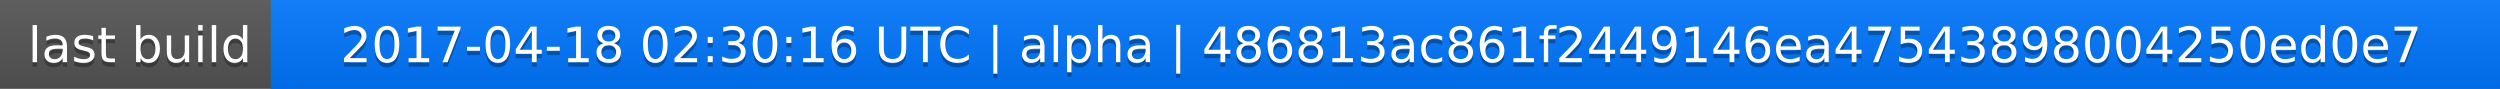
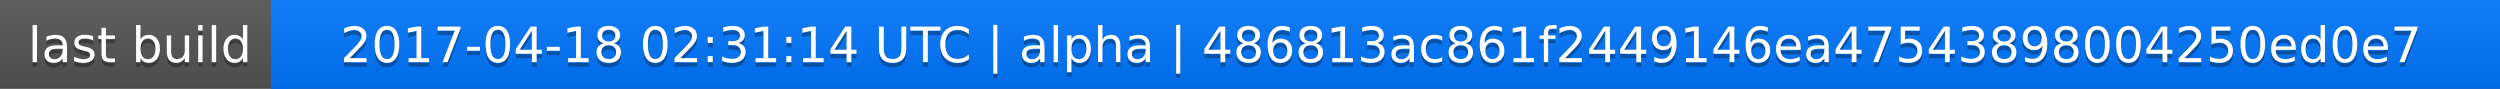
<svg xmlns="http://www.w3.org/2000/svg" width="563" height="20">
  <linearGradient id="a" x2="0" y2="100%">
    <stop offset="0" stop-color="#bbb" stop-opacity=".1" />
    <stop offset="1" stop-opacity=".1" />
  </linearGradient>
  <rect rx="0" width="563" height="20" fill="#555" />
  <rect rx="0" x="61" width="502" height="20" fill="#07f" />
  <path fill="#07f" d="M61 0h4v20h-4z" />
  <rect rx="0" width="563" height="20" fill="url(#a)" />
  <g fill="#fff" text-anchor="middle" font-family="DejaVu Sans,Verdana,Geneva,sans-serif" font-size="11">
    <text x="31.5" y="15" fill="#010101" fill-opacity=".3">last build</text>
    <text x="31.5" y="14">last build</text>
-     <text x="311" y="15" fill="#010101" fill-opacity=".3">2017-04-18 02:30:16 UTC | alpha | 486813ac861f2449146ea47543898004250ed0e7</text>
-     <text x="311" y="14">2017-04-18 02:30:16 UTC | alpha | 486813ac861f2449146ea47543898004250ed0e7</text>
+     <text x="311" y="15" fill="#010101" fill-opacity=".3">2017-04-18 02:31:14 UTC | alpha | 486813ac861f2449146ea47543898004250ed0e7</text>
+     <text x="311" y="14">2017-04-18 02:31:14 UTC | alpha | 486813ac861f2449146ea47543898004250ed0e7</text>
  </g>
</svg>
